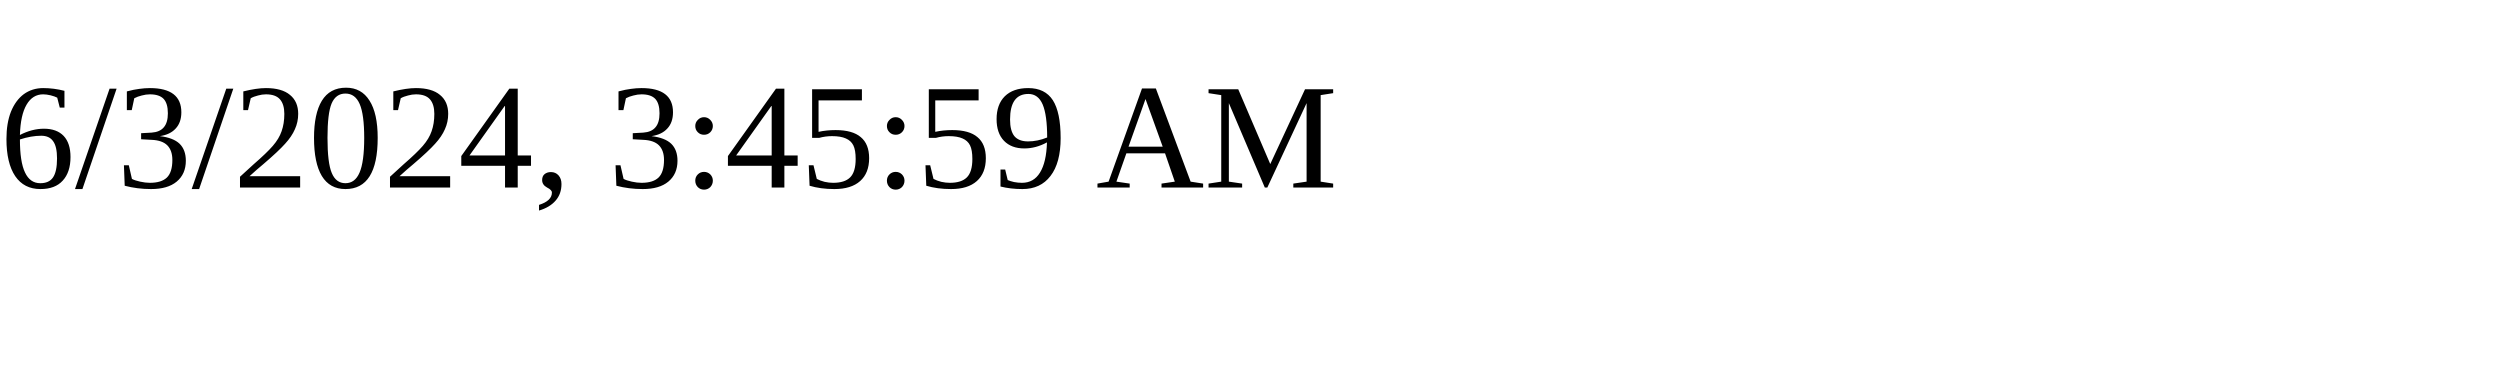
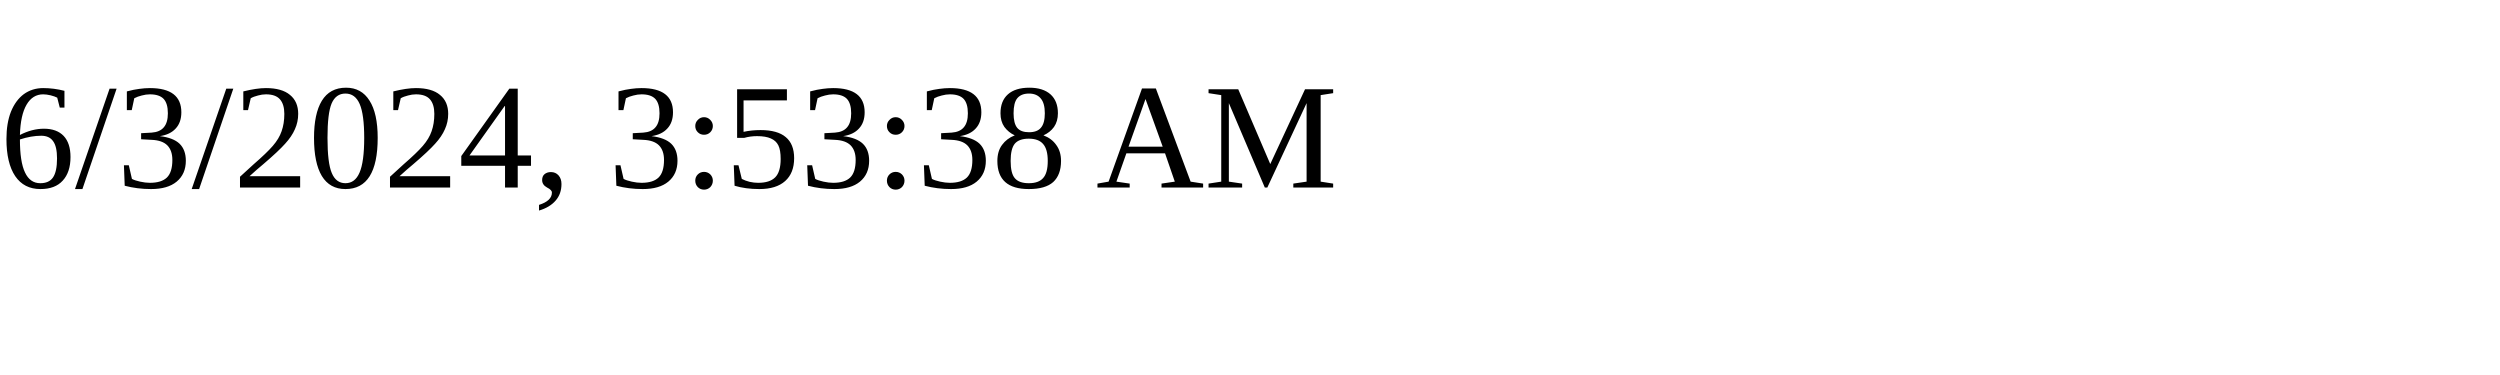
<svg xmlns="http://www.w3.org/2000/svg" height="30" width="200">
-   <text x="0" y="15">6/3/2024, 3:45:59 AM</text>
+   <text x="0" y="15">6/3/2024, 3:53:38 AM</text>
</svg>
